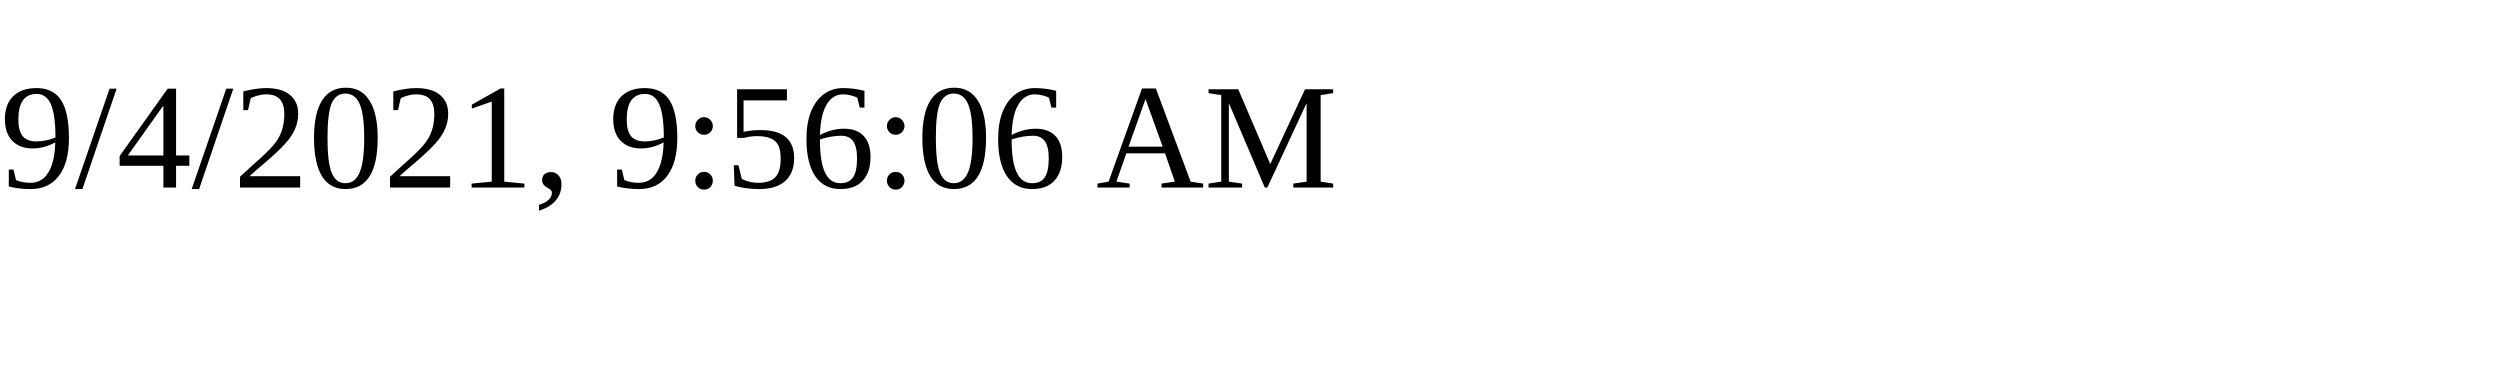
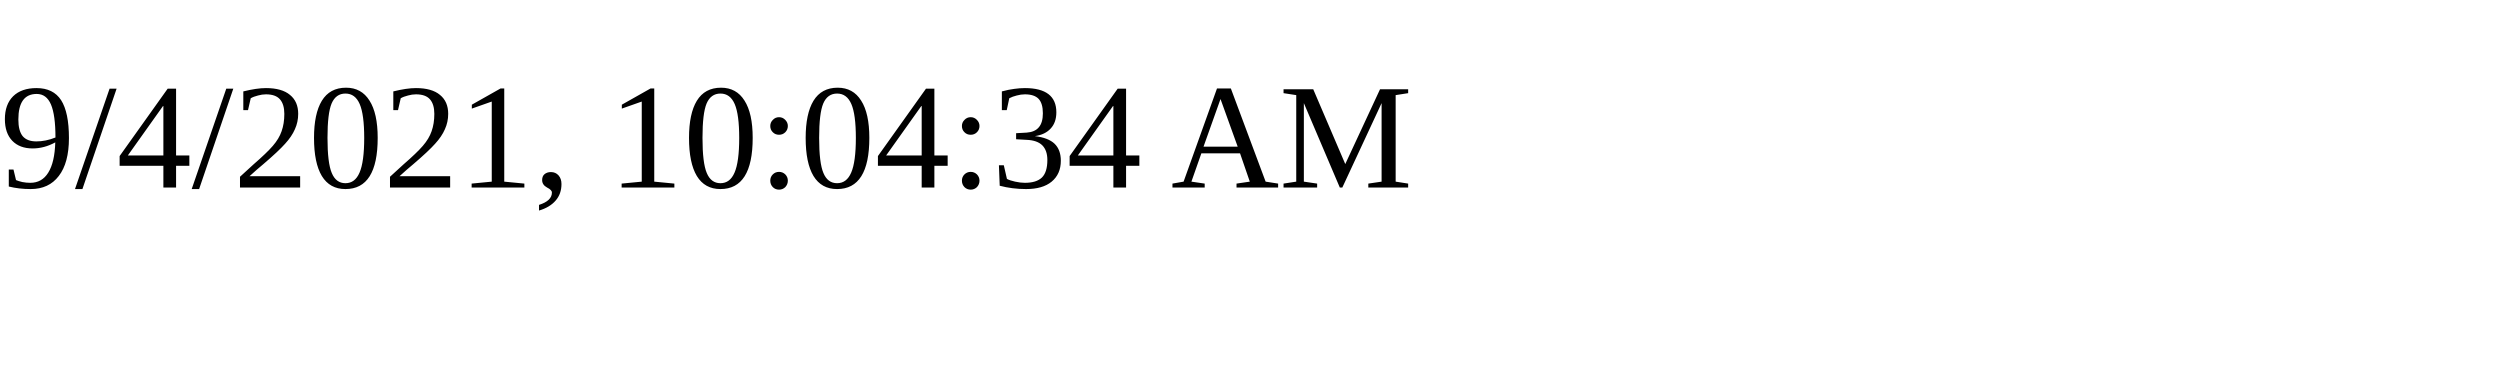
<svg xmlns="http://www.w3.org/2000/svg" height="30" width="200">
-   <text x="0" y="15">9/4/2021, 9:56:06 AM</text>
+   <text x="0" y="15">9/4/2021, 10:04:34 AM</text>
</svg>
